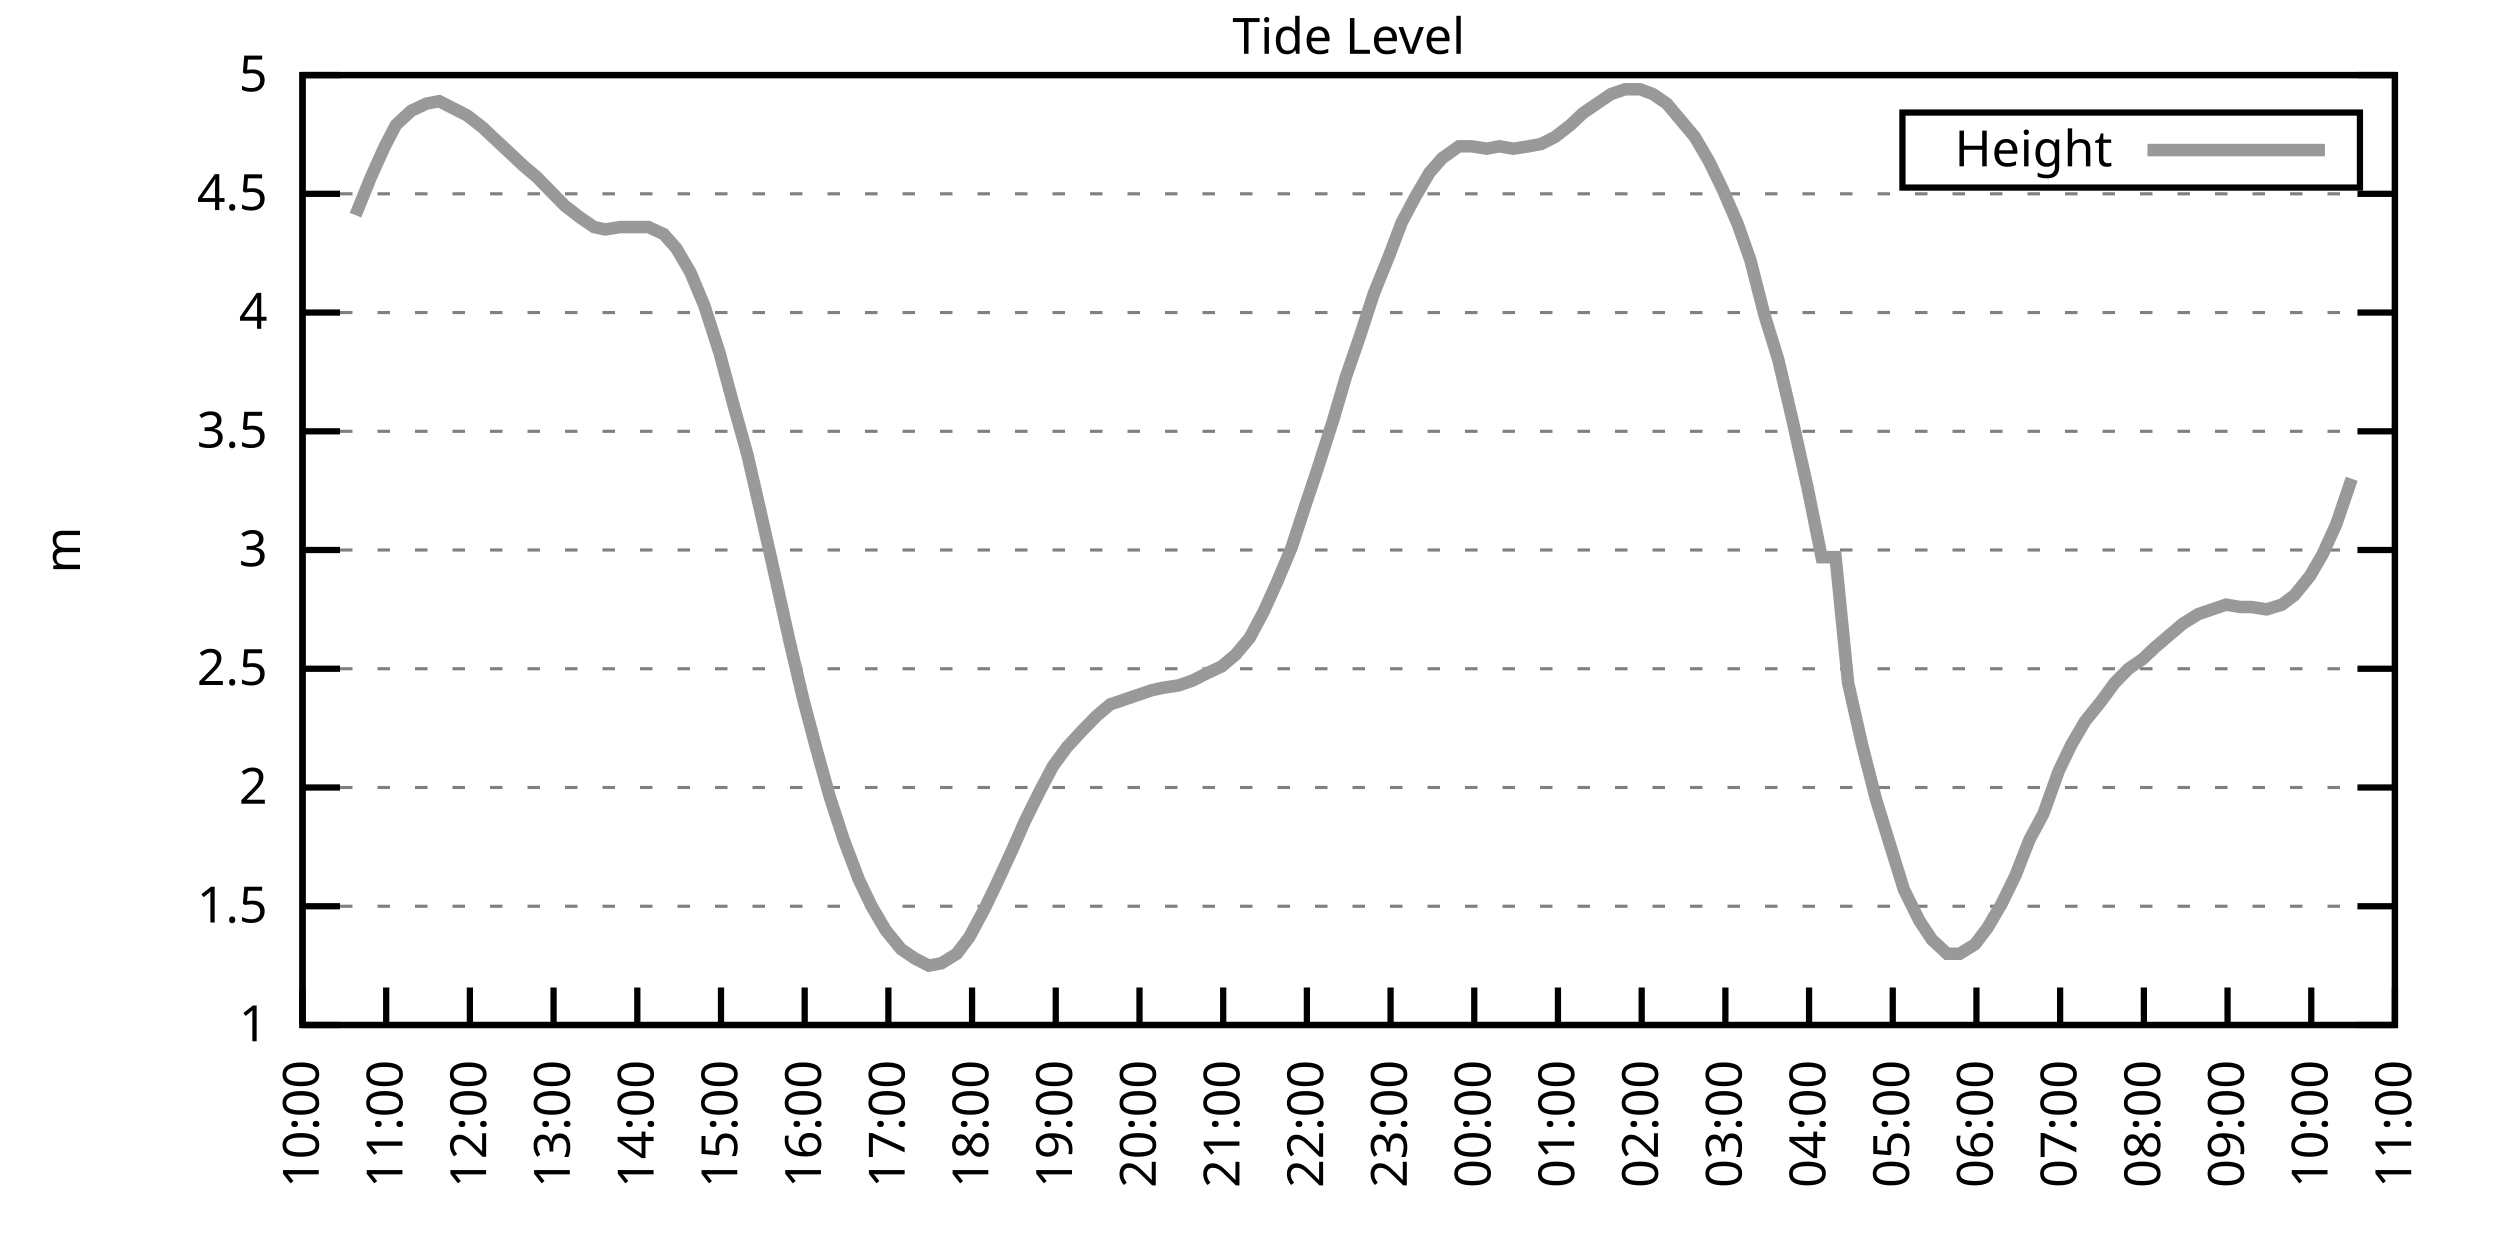
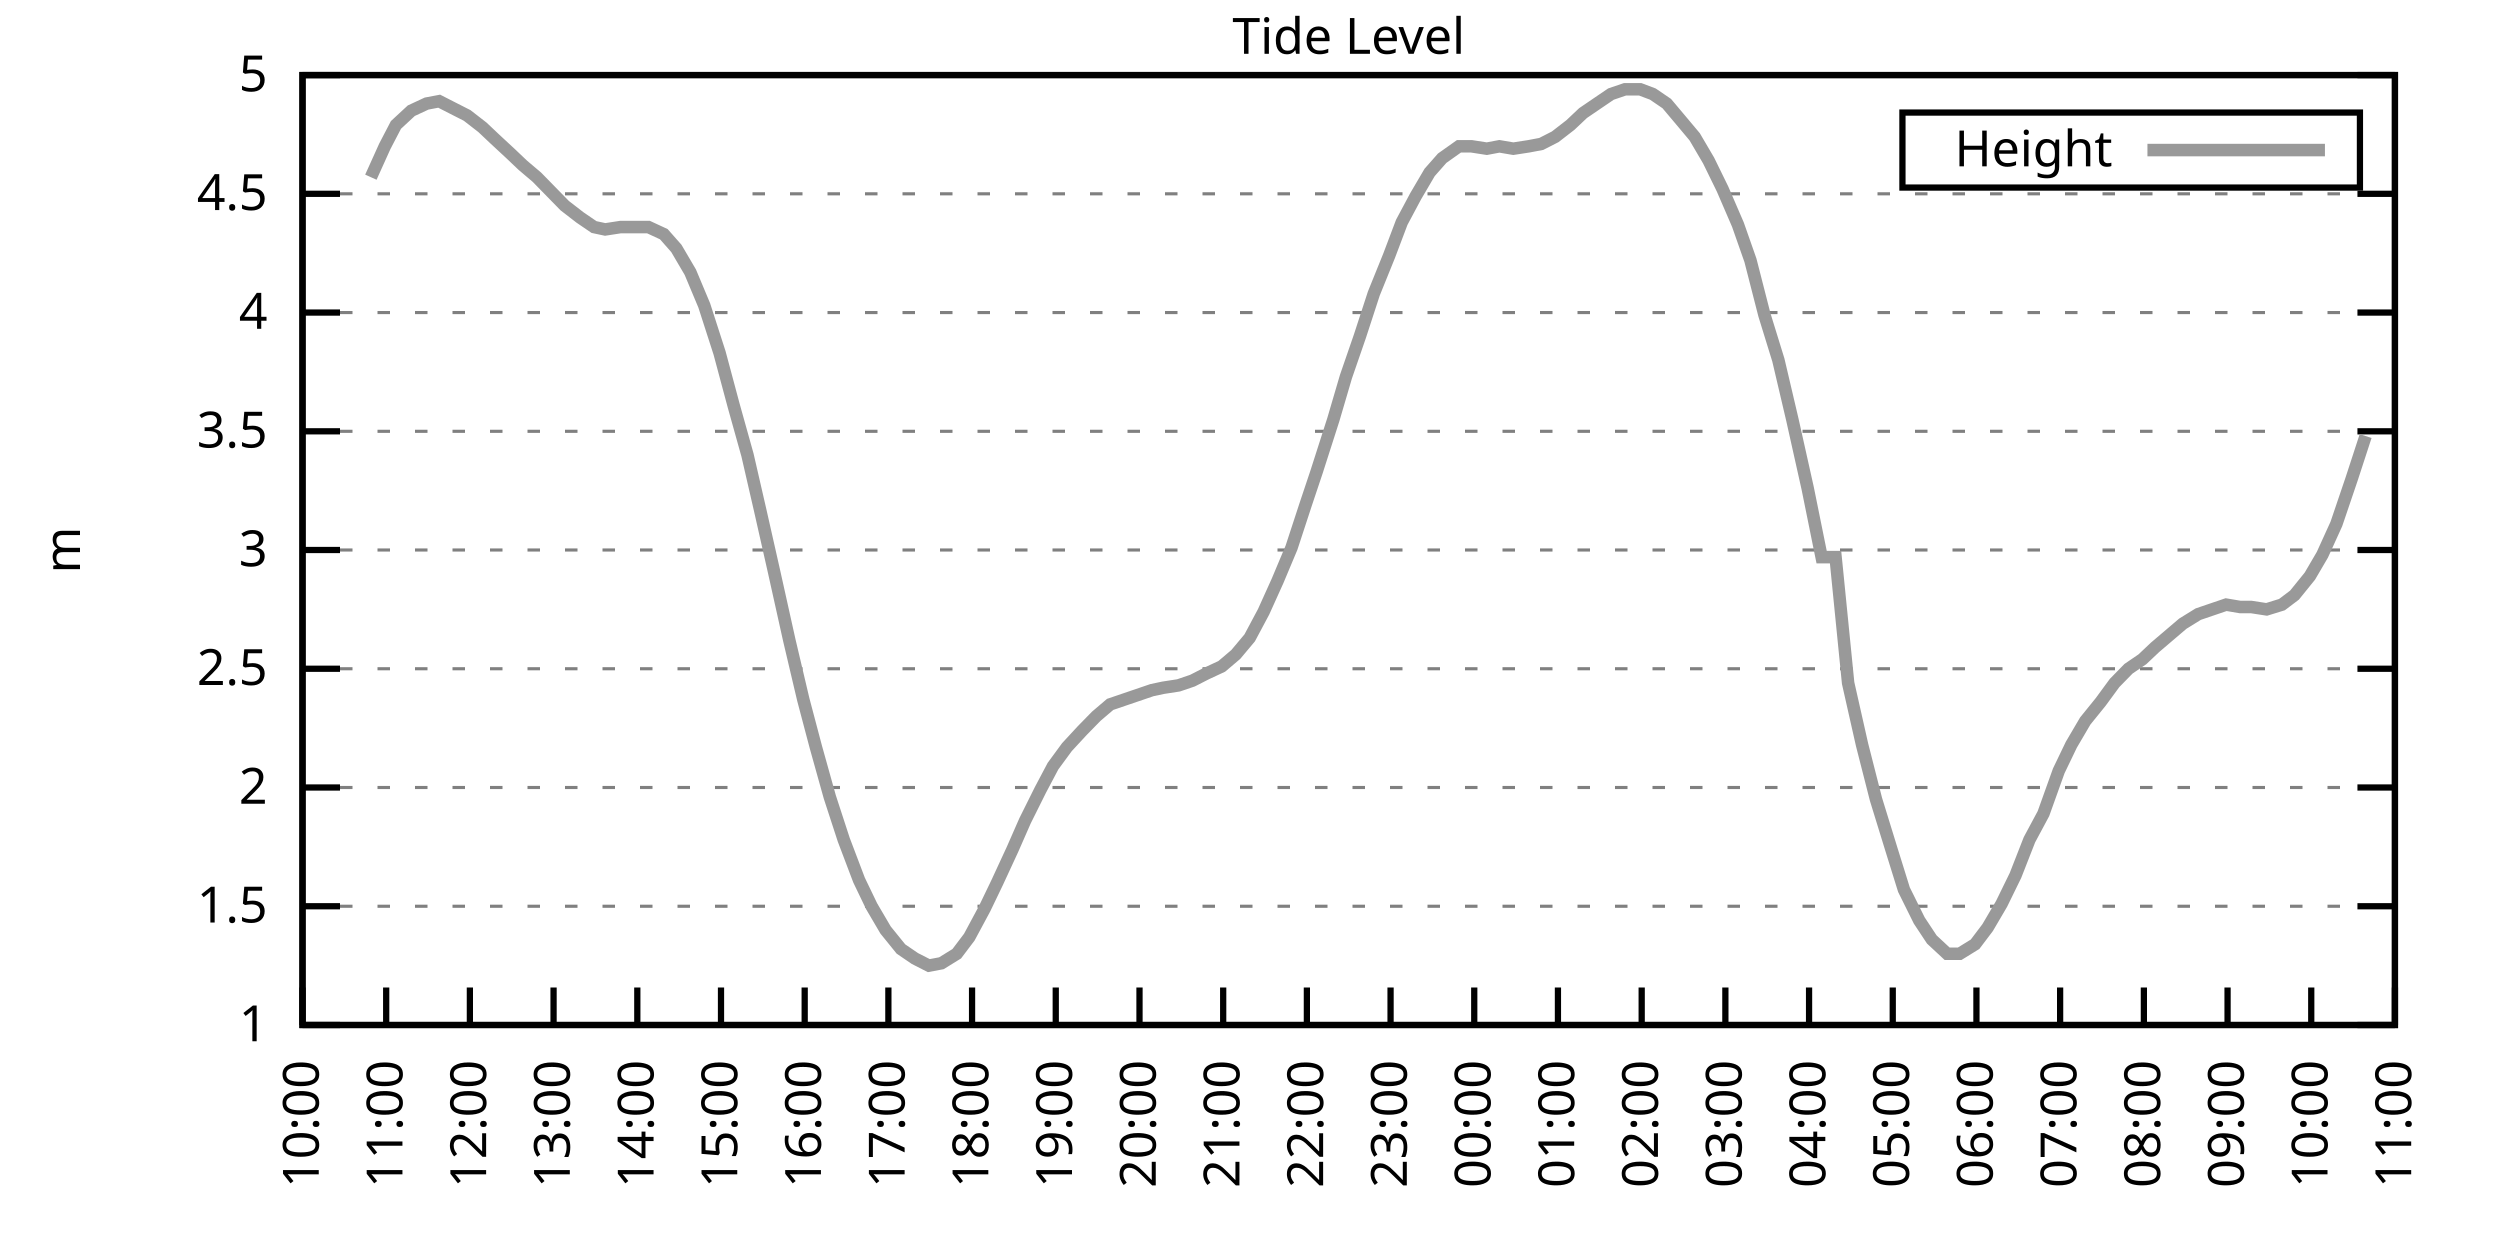
<svg xmlns="http://www.w3.org/2000/svg" xmlns:xlink="http://www.w3.org/1999/xlink" width="400" height="200" viewBox="0 0 400 200">
  <g id="gnuplot_canvas">
    <rect x="0" y="0" width="400" height="200" fill="none" />
    <defs>
      <circle id="gpDot" r="0.5" stroke-width="0.5" stroke="currentColor" />
      <path id="gpPt0" stroke-width="0.333" stroke="currentColor" d="M-1,0 h2 M0,-1 v2" />
      <path id="gpPt1" stroke-width="0.333" stroke="currentColor" d="M-1,-1 L1,1 M1,-1 L-1,1" />
      <path id="gpPt2" stroke-width="0.333" stroke="currentColor" d="M-1,0 L1,0 M0,-1 L0,1 M-1,-1 L1,1 M-1,1 L1,-1" />
      <rect id="gpPt3" stroke-width="0.333" stroke="currentColor" x="-1" y="-1" width="2" height="2" />
      <rect id="gpPt4" stroke-width="0.333" stroke="currentColor" fill="currentColor" x="-1" y="-1" width="2" height="2" />
      <circle id="gpPt5" stroke-width="0.333" stroke="currentColor" cx="0" cy="0" r="1" />
      <use xlink:href="#gpPt5" id="gpPt6" fill="currentColor" stroke="none" />
      <path id="gpPt7" stroke-width="0.333" stroke="currentColor" d="M0,-1.33 L-1.33,0.67 L1.33,0.67 z" />
      <use xlink:href="#gpPt7" id="gpPt8" fill="currentColor" stroke="none" />
      <use xlink:href="#gpPt7" id="gpPt9" stroke="currentColor" transform="rotate(180)" />
      <use xlink:href="#gpPt9" id="gpPt10" fill="currentColor" stroke="none" />
      <use xlink:href="#gpPt3" id="gpPt11" stroke="currentColor" transform="rotate(45)" />
      <use xlink:href="#gpPt11" id="gpPt12" fill="currentColor" stroke="none" />
      <path id="gpPt13" stroke-width="0.333" stroke="currentColor" d="M0,1.330 L1.265,0.411 L0.782,-1.067 L-0.782,-1.076 L-1.265,0.411 z" />
      <use xlink:href="#gpPt13" id="gpPt14" fill="currentColor" stroke="none" />
      <filter id="textbox" filterUnits="objectBoundingBox" x="0" y="0" height="1" width="1">
        <feFlood flood-color="white" flood-opacity="1" result="bgnd" />
        <feComposite in="SourceGraphic" in2="bgnd" operator="atop" />
      </filter>
      <filter id="greybox" filterUnits="objectBoundingBox" x="0" y="0" height="1" width="1">
        <feFlood flood-color="lightgrey" flood-opacity="1" result="grey" />
        <feComposite in="SourceGraphic" in2="grey" operator="atop" />
      </filter>
    </defs>
    <g fill="none" color="white" stroke="currentColor" stroke-width="1.00" stroke-linecap="butt" stroke-linejoin="miter">
</g>
    <g fill="none" color="black" stroke="currentColor" stroke-width="1.00" stroke-linecap="butt" stroke-linejoin="miter">
      <g stroke="none" shape-rendering="crispEdges">
        <polygon fill="rgb(255, 255, 255)" points="48.40,164.00 383.18,164.00 383.18,12.02 48.40,12.02 " />
      </g>
    </g>
    <g fill="none" color="black" stroke="currentColor" stroke-width="1.00" stroke-linecap="butt" stroke-linejoin="miter">
</g>
    <g fill="none" color="black" stroke="black" stroke-width="0.50" stroke-linecap="butt" stroke-linejoin="miter">
</g>
    <g fill="none" color="gray" stroke="currentColor" stroke-width="0.50" stroke-linecap="butt" stroke-linejoin="miter">
      <path stroke="gray" stroke-dasharray="2,4" class="gridline" d="M48.40,164.00 L383.19,164.00  " />
    </g>
    <g fill="none" color="gray" stroke="gray" stroke-width="1.00" stroke-linecap="butt" stroke-linejoin="miter">
</g>
    <g fill="none" color="black" stroke="currentColor" stroke-width="1.00" stroke-linecap="butt" stroke-linejoin="miter">
      <path stroke="black" d="M48.40,164.00 L54.40,164.00 M383.19,164.00 L377.19,164.00  " />
      <g transform="translate(42.80,166.60)" stroke="none" fill="black" font-family="Sans" font-size="8.00" text-anchor="end">
        <text>
          <tspan font-family="Sans"> 1</tspan>
        </text>
      </g>
    </g>
    <g fill="none" color="black" stroke="currentColor" stroke-width="1.00" stroke-linecap="butt" stroke-linejoin="miter">
</g>
    <g fill="none" color="black" stroke="black" stroke-width="0.50" stroke-linecap="butt" stroke-linejoin="miter">
</g>
    <g fill="none" color="gray" stroke="currentColor" stroke-width="0.50" stroke-linecap="butt" stroke-linejoin="miter">
      <path stroke="gray" stroke-dasharray="2,4" class="gridline" d="M48.40,145.00 L383.19,145.00  " />
    </g>
    <g fill="none" color="gray" stroke="gray" stroke-width="1.00" stroke-linecap="butt" stroke-linejoin="miter">
</g>
    <g fill="none" color="black" stroke="currentColor" stroke-width="1.00" stroke-linecap="butt" stroke-linejoin="miter">
      <path stroke="black" d="M48.40,145.00 L54.40,145.00 M383.19,145.00 L377.19,145.00  " />
      <g transform="translate(42.80,147.60)" stroke="none" fill="black" font-family="Sans" font-size="8.00" text-anchor="end">
        <text>
          <tspan font-family="Sans"> 1.5</tspan>
        </text>
      </g>
    </g>
    <g fill="none" color="black" stroke="currentColor" stroke-width="1.00" stroke-linecap="butt" stroke-linejoin="miter">
</g>
    <g fill="none" color="black" stroke="black" stroke-width="0.50" stroke-linecap="butt" stroke-linejoin="miter">
</g>
    <g fill="none" color="gray" stroke="currentColor" stroke-width="0.50" stroke-linecap="butt" stroke-linejoin="miter">
      <path stroke="gray" stroke-dasharray="2,4" class="gridline" d="M48.40,126.00 L383.19,126.00  " />
    </g>
    <g fill="none" color="gray" stroke="gray" stroke-width="1.00" stroke-linecap="butt" stroke-linejoin="miter">
</g>
    <g fill="none" color="black" stroke="currentColor" stroke-width="1.00" stroke-linecap="butt" stroke-linejoin="miter">
      <path stroke="black" d="M48.40,126.00 L54.40,126.00 M383.19,126.00 L377.19,126.00  " />
      <g transform="translate(42.80,128.60)" stroke="none" fill="black" font-family="Sans" font-size="8.00" text-anchor="end">
        <text>
          <tspan font-family="Sans"> 2</tspan>
        </text>
      </g>
    </g>
    <g fill="none" color="black" stroke="currentColor" stroke-width="1.00" stroke-linecap="butt" stroke-linejoin="miter">
</g>
    <g fill="none" color="black" stroke="black" stroke-width="0.50" stroke-linecap="butt" stroke-linejoin="miter">
</g>
    <g fill="none" color="gray" stroke="currentColor" stroke-width="0.50" stroke-linecap="butt" stroke-linejoin="miter">
      <path stroke="gray" stroke-dasharray="2,4" class="gridline" d="M48.40,107.00 L383.19,107.00  " />
    </g>
    <g fill="none" color="gray" stroke="gray" stroke-width="1.00" stroke-linecap="butt" stroke-linejoin="miter">
</g>
    <g fill="none" color="black" stroke="currentColor" stroke-width="1.00" stroke-linecap="butt" stroke-linejoin="miter">
      <path stroke="black" d="M48.40,107.00 L54.40,107.00 M383.19,107.00 L377.19,107.00  " />
      <g transform="translate(42.80,109.60)" stroke="none" fill="black" font-family="Sans" font-size="8.00" text-anchor="end">
        <text>
          <tspan font-family="Sans"> 2.5</tspan>
        </text>
      </g>
    </g>
    <g fill="none" color="black" stroke="currentColor" stroke-width="1.00" stroke-linecap="butt" stroke-linejoin="miter">
</g>
    <g fill="none" color="black" stroke="black" stroke-width="0.50" stroke-linecap="butt" stroke-linejoin="miter">
</g>
    <g fill="none" color="gray" stroke="currentColor" stroke-width="0.50" stroke-linecap="butt" stroke-linejoin="miter">
      <path stroke="gray" stroke-dasharray="2,4" class="gridline" d="M48.40,88.00 L383.19,88.00  " />
    </g>
    <g fill="none" color="gray" stroke="gray" stroke-width="1.00" stroke-linecap="butt" stroke-linejoin="miter">
</g>
    <g fill="none" color="black" stroke="currentColor" stroke-width="1.00" stroke-linecap="butt" stroke-linejoin="miter">
      <path stroke="black" d="M48.40,88.00 L54.40,88.00 M383.19,88.00 L377.19,88.00  " />
      <g transform="translate(42.80,90.60)" stroke="none" fill="black" font-family="Sans" font-size="8.00" text-anchor="end">
        <text>
          <tspan font-family="Sans"> 3</tspan>
        </text>
      </g>
    </g>
    <g fill="none" color="black" stroke="currentColor" stroke-width="1.00" stroke-linecap="butt" stroke-linejoin="miter">
</g>
    <g fill="none" color="black" stroke="black" stroke-width="0.50" stroke-linecap="butt" stroke-linejoin="miter">
</g>
    <g fill="none" color="gray" stroke="currentColor" stroke-width="0.50" stroke-linecap="butt" stroke-linejoin="miter">
      <path stroke="gray" stroke-dasharray="2,4" class="gridline" d="M48.40,69.01 L383.19,69.01  " />
    </g>
    <g fill="none" color="gray" stroke="gray" stroke-width="1.00" stroke-linecap="butt" stroke-linejoin="miter">
</g>
    <g fill="none" color="black" stroke="currentColor" stroke-width="1.00" stroke-linecap="butt" stroke-linejoin="miter">
      <path stroke="black" d="M48.40,69.01 L54.40,69.01 M383.19,69.01 L377.19,69.01  " />
      <g transform="translate(42.80,71.61)" stroke="none" fill="black" font-family="Sans" font-size="8.00" text-anchor="end">
        <text>
          <tspan font-family="Sans"> 3.5</tspan>
        </text>
      </g>
    </g>
    <g fill="none" color="black" stroke="currentColor" stroke-width="1.00" stroke-linecap="butt" stroke-linejoin="miter">
</g>
    <g fill="none" color="black" stroke="black" stroke-width="0.50" stroke-linecap="butt" stroke-linejoin="miter">
</g>
    <g fill="none" color="gray" stroke="currentColor" stroke-width="0.50" stroke-linecap="butt" stroke-linejoin="miter">
      <path stroke="gray" stroke-dasharray="2,4" class="gridline" d="M48.40,50.01 L383.19,50.01  " />
    </g>
    <g fill="none" color="gray" stroke="gray" stroke-width="1.00" stroke-linecap="butt" stroke-linejoin="miter">
</g>
    <g fill="none" color="black" stroke="currentColor" stroke-width="1.00" stroke-linecap="butt" stroke-linejoin="miter">
      <path stroke="black" d="M48.40,50.01 L54.40,50.01 M383.19,50.01 L377.19,50.01  " />
      <g transform="translate(42.80,52.61)" stroke="none" fill="black" font-family="Sans" font-size="8.00" text-anchor="end">
        <text>
          <tspan font-family="Sans"> 4</tspan>
        </text>
      </g>
    </g>
    <g fill="none" color="black" stroke="currentColor" stroke-width="1.00" stroke-linecap="butt" stroke-linejoin="miter">
</g>
    <g fill="none" color="black" stroke="black" stroke-width="0.50" stroke-linecap="butt" stroke-linejoin="miter">
</g>
    <g fill="none" color="gray" stroke="currentColor" stroke-width="0.50" stroke-linecap="butt" stroke-linejoin="miter">
      <path stroke="gray" stroke-dasharray="2,4" class="gridline" d="M48.40,31.01 L383.19,31.01  " />
    </g>
    <g fill="none" color="gray" stroke="gray" stroke-width="1.00" stroke-linecap="butt" stroke-linejoin="miter">
</g>
    <g fill="none" color="black" stroke="currentColor" stroke-width="1.00" stroke-linecap="butt" stroke-linejoin="miter">
      <path stroke="black" d="M48.40,31.01 L54.40,31.01 M383.19,31.01 L377.19,31.01  " />
      <g transform="translate(42.80,33.61)" stroke="none" fill="black" font-family="Sans" font-size="8.00" text-anchor="end">
        <text>
          <tspan font-family="Sans"> 4.5</tspan>
        </text>
      </g>
    </g>
    <g fill="none" color="black" stroke="currentColor" stroke-width="1.00" stroke-linecap="butt" stroke-linejoin="miter">
</g>
    <g fill="none" color="black" stroke="black" stroke-width="0.50" stroke-linecap="butt" stroke-linejoin="miter">
</g>
    <g fill="none" color="gray" stroke="currentColor" stroke-width="0.50" stroke-linecap="butt" stroke-linejoin="miter">
      <path stroke="gray" stroke-dasharray="2,4" class="gridline" d="M48.40,12.01 L383.19,12.01  " />
    </g>
    <g fill="none" color="gray" stroke="gray" stroke-width="1.00" stroke-linecap="butt" stroke-linejoin="miter">
</g>
    <g fill="none" color="black" stroke="currentColor" stroke-width="1.00" stroke-linecap="butt" stroke-linejoin="miter">
      <path stroke="black" d="M48.40,12.01 L54.40,12.01 M383.19,12.01 L377.19,12.01  " />
      <g transform="translate(42.80,14.61)" stroke="none" fill="black" font-family="Sans" font-size="8.00" text-anchor="end">
        <text>
          <tspan font-family="Sans"> 5</tspan>
        </text>
      </g>
    </g>
    <g fill="none" color="black" stroke="currentColor" stroke-width="1.00" stroke-linecap="butt" stroke-linejoin="miter">
      <path stroke="black" d="M48.40,164.00 L48.40,158.00  " />
      <g transform="translate(51.00,169.60) rotate(270.00)" stroke="none" fill="black" font-family="Sans" font-size="8.00" text-anchor="end">
        <text>
          <tspan font-family="Sans">10:00</tspan>
        </text>
      </g>
    </g>
    <g fill="none" color="black" stroke="currentColor" stroke-width="1.00" stroke-linecap="butt" stroke-linejoin="miter">
      <path stroke="black" d="M61.79,164.00 L61.79,158.00  " />
      <g transform="translate(64.39,169.60) rotate(270.00)" stroke="none" fill="black" font-family="Sans" font-size="8.00" text-anchor="end">
        <text>
          <tspan font-family="Sans">11:00</tspan>
        </text>
      </g>
    </g>
    <g fill="none" color="black" stroke="currentColor" stroke-width="1.00" stroke-linecap="butt" stroke-linejoin="miter">
      <path stroke="black" d="M75.18,164.00 L75.18,158.00  " />
      <g transform="translate(77.78,169.60) rotate(270.00)" stroke="none" fill="black" font-family="Sans" font-size="8.00" text-anchor="end">
        <text>
          <tspan font-family="Sans">12:00</tspan>
        </text>
      </g>
    </g>
    <g fill="none" color="black" stroke="currentColor" stroke-width="1.00" stroke-linecap="butt" stroke-linejoin="miter">
      <path stroke="black" d="M88.57,164.00 L88.57,158.00  " />
      <g transform="translate(91.17,169.60) rotate(270.00)" stroke="none" fill="black" font-family="Sans" font-size="8.00" text-anchor="end">
        <text>
          <tspan font-family="Sans">13:00</tspan>
        </text>
      </g>
    </g>
    <g fill="none" color="black" stroke="currentColor" stroke-width="1.00" stroke-linecap="butt" stroke-linejoin="miter">
      <path stroke="black" d="M101.97,164.00 L101.97,158.00  " />
      <g transform="translate(104.57,169.60) rotate(270.00)" stroke="none" fill="black" font-family="Sans" font-size="8.00" text-anchor="end">
        <text>
          <tspan font-family="Sans">14:00</tspan>
        </text>
      </g>
    </g>
    <g fill="none" color="black" stroke="currentColor" stroke-width="1.00" stroke-linecap="butt" stroke-linejoin="miter">
      <path stroke="black" d="M115.36,164.00 L115.36,158.00  " />
      <g transform="translate(117.96,169.60) rotate(270.00)" stroke="none" fill="black" font-family="Sans" font-size="8.00" text-anchor="end">
        <text>
          <tspan font-family="Sans">15:00</tspan>
        </text>
      </g>
    </g>
    <g fill="none" color="black" stroke="currentColor" stroke-width="1.00" stroke-linecap="butt" stroke-linejoin="miter">
      <path stroke="black" d="M128.75,164.00 L128.75,158.00  " />
      <g transform="translate(131.35,169.60) rotate(270.00)" stroke="none" fill="black" font-family="Sans" font-size="8.00" text-anchor="end">
        <text>
          <tspan font-family="Sans">16:00</tspan>
        </text>
      </g>
    </g>
    <g fill="none" color="black" stroke="currentColor" stroke-width="1.00" stroke-linecap="butt" stroke-linejoin="miter">
      <path stroke="black" d="M142.14,164.00 L142.14,158.00  " />
      <g transform="translate(144.74,169.60) rotate(270.00)" stroke="none" fill="black" font-family="Sans" font-size="8.00" text-anchor="end">
        <text>
          <tspan font-family="Sans">17:00</tspan>
        </text>
      </g>
    </g>
    <g fill="none" color="black" stroke="currentColor" stroke-width="1.00" stroke-linecap="butt" stroke-linejoin="miter">
      <path stroke="black" d="M155.53,164.00 L155.53,158.00  " />
      <g transform="translate(158.13,169.60) rotate(270.00)" stroke="none" fill="black" font-family="Sans" font-size="8.00" text-anchor="end">
        <text>
          <tspan font-family="Sans">18:00</tspan>
        </text>
      </g>
    </g>
    <g fill="none" color="black" stroke="currentColor" stroke-width="1.00" stroke-linecap="butt" stroke-linejoin="miter">
      <path stroke="black" d="M168.92,164.00 L168.92,158.00  " />
      <g transform="translate(171.52,169.60) rotate(270.00)" stroke="none" fill="black" font-family="Sans" font-size="8.00" text-anchor="end">
        <text>
          <tspan font-family="Sans">19:00</tspan>
        </text>
      </g>
    </g>
    <g fill="none" color="black" stroke="currentColor" stroke-width="1.00" stroke-linecap="butt" stroke-linejoin="miter">
      <path stroke="black" d="M182.32,164.00 L182.32,158.00  " />
      <g transform="translate(184.92,169.60) rotate(270.00)" stroke="none" fill="black" font-family="Sans" font-size="8.00" text-anchor="end">
        <text>
          <tspan font-family="Sans">20:00</tspan>
        </text>
      </g>
    </g>
    <g fill="none" color="black" stroke="currentColor" stroke-width="1.00" stroke-linecap="butt" stroke-linejoin="miter">
      <path stroke="black" d="M195.71,164.00 L195.71,158.00  " />
      <g transform="translate(198.31,169.60) rotate(270.00)" stroke="none" fill="black" font-family="Sans" font-size="8.00" text-anchor="end">
        <text>
          <tspan font-family="Sans">21:00</tspan>
        </text>
      </g>
    </g>
    <g fill="none" color="black" stroke="currentColor" stroke-width="1.00" stroke-linecap="butt" stroke-linejoin="miter">
      <path stroke="black" d="M209.10,164.00 L209.10,158.00  " />
      <g transform="translate(211.70,169.60) rotate(270.00)" stroke="none" fill="black" font-family="Sans" font-size="8.00" text-anchor="end">
        <text>
          <tspan font-family="Sans">22:00</tspan>
        </text>
      </g>
    </g>
    <g fill="none" color="black" stroke="currentColor" stroke-width="1.00" stroke-linecap="butt" stroke-linejoin="miter">
      <path stroke="black" d="M222.49,164.00 L222.49,158.00  " />
      <g transform="translate(225.09,169.60) rotate(270.00)" stroke="none" fill="black" font-family="Sans" font-size="8.00" text-anchor="end">
        <text>
          <tspan font-family="Sans">23:00</tspan>
        </text>
      </g>
    </g>
    <g fill="none" color="black" stroke="currentColor" stroke-width="1.00" stroke-linecap="butt" stroke-linejoin="miter">
      <path stroke="black" d="M235.88,164.00 L235.88,158.00  " />
      <g transform="translate(238.48,169.60) rotate(270.00)" stroke="none" fill="black" font-family="Sans" font-size="8.00" text-anchor="end">
        <text>
          <tspan font-family="Sans">00:00</tspan>
        </text>
      </g>
    </g>
    <g fill="none" color="black" stroke="currentColor" stroke-width="1.00" stroke-linecap="butt" stroke-linejoin="miter">
      <path stroke="black" d="M249.27,164.00 L249.27,158.00  " />
      <g transform="translate(251.87,169.60) rotate(270.00)" stroke="none" fill="black" font-family="Sans" font-size="8.00" text-anchor="end">
        <text>
          <tspan font-family="Sans">01:00</tspan>
        </text>
      </g>
    </g>
    <g fill="none" color="black" stroke="currentColor" stroke-width="1.00" stroke-linecap="butt" stroke-linejoin="miter">
      <path stroke="black" d="M262.67,164.00 L262.67,158.00  " />
      <g transform="translate(265.27,169.60) rotate(270.00)" stroke="none" fill="black" font-family="Sans" font-size="8.00" text-anchor="end">
        <text>
          <tspan font-family="Sans">02:00</tspan>
        </text>
      </g>
    </g>
    <g fill="none" color="black" stroke="currentColor" stroke-width="1.00" stroke-linecap="butt" stroke-linejoin="miter">
      <path stroke="black" d="M276.06,164.00 L276.06,158.00  " />
      <g transform="translate(278.66,169.60) rotate(270.00)" stroke="none" fill="black" font-family="Sans" font-size="8.00" text-anchor="end">
        <text>
          <tspan font-family="Sans">03:00</tspan>
        </text>
      </g>
    </g>
    <g fill="none" color="black" stroke="currentColor" stroke-width="1.00" stroke-linecap="butt" stroke-linejoin="miter">
      <path stroke="black" d="M289.45,164.00 L289.45,158.00  " />
      <g transform="translate(292.05,169.60) rotate(270.00)" stroke="none" fill="black" font-family="Sans" font-size="8.00" text-anchor="end">
        <text>
          <tspan font-family="Sans">04:00</tspan>
        </text>
      </g>
    </g>
    <g fill="none" color="black" stroke="currentColor" stroke-width="1.00" stroke-linecap="butt" stroke-linejoin="miter">
      <path stroke="black" d="M302.84,164.00 L302.84,158.00  " />
      <g transform="translate(305.44,169.60) rotate(270.00)" stroke="none" fill="black" font-family="Sans" font-size="8.00" text-anchor="end">
        <text>
          <tspan font-family="Sans">05:00</tspan>
        </text>
      </g>
    </g>
    <g fill="none" color="black" stroke="currentColor" stroke-width="1.00" stroke-linecap="butt" stroke-linejoin="miter">
      <path stroke="black" d="M316.23,164.00 L316.23,158.00  " />
      <g transform="translate(318.83,169.60) rotate(270.00)" stroke="none" fill="black" font-family="Sans" font-size="8.00" text-anchor="end">
        <text>
          <tspan font-family="Sans">06:00</tspan>
        </text>
      </g>
    </g>
    <g fill="none" color="black" stroke="currentColor" stroke-width="1.00" stroke-linecap="butt" stroke-linejoin="miter">
      <path stroke="black" d="M329.62,164.00 L329.62,158.00  " />
      <g transform="translate(332.22,169.60) rotate(270.00)" stroke="none" fill="black" font-family="Sans" font-size="8.00" text-anchor="end">
        <text>
          <tspan font-family="Sans">07:00</tspan>
        </text>
      </g>
    </g>
    <g fill="none" color="black" stroke="currentColor" stroke-width="1.00" stroke-linecap="butt" stroke-linejoin="miter">
      <path stroke="black" d="M343.02,164.00 L343.02,158.00  " />
      <g transform="translate(345.62,169.60) rotate(270.00)" stroke="none" fill="black" font-family="Sans" font-size="8.00" text-anchor="end">
        <text>
          <tspan font-family="Sans">08:00</tspan>
        </text>
      </g>
    </g>
    <g fill="none" color="black" stroke="currentColor" stroke-width="1.00" stroke-linecap="butt" stroke-linejoin="miter">
      <path stroke="black" d="M356.41,164.00 L356.41,158.00  " />
      <g transform="translate(359.01,169.60) rotate(270.00)" stroke="none" fill="black" font-family="Sans" font-size="8.00" text-anchor="end">
        <text>
          <tspan font-family="Sans">09:00</tspan>
        </text>
      </g>
    </g>
    <g fill="none" color="black" stroke="currentColor" stroke-width="1.00" stroke-linecap="butt" stroke-linejoin="miter">
      <path stroke="black" d="M369.80,164.00 L369.80,158.00  " />
      <g transform="translate(372.40,169.60) rotate(270.00)" stroke="none" fill="black" font-family="Sans" font-size="8.00" text-anchor="end">
        <text>
          <tspan font-family="Sans">10:00</tspan>
        </text>
      </g>
    </g>
    <g fill="none" color="black" stroke="currentColor" stroke-width="1.00" stroke-linecap="butt" stroke-linejoin="miter">
      <path stroke="black" d="M383.19,164.00 L383.19,158.00  " />
      <g transform="translate(385.79,169.60) rotate(270.00)" stroke="none" fill="black" font-family="Sans" font-size="8.00" text-anchor="end">
        <text>
          <tspan font-family="Sans">11:00</tspan>
        </text>
      </g>
    </g>
    <g fill="none" color="black" stroke="currentColor" stroke-width="1.00" stroke-linecap="butt" stroke-linejoin="miter">
</g>
    <g fill="none" color="black" stroke="currentColor" stroke-width="1.00" stroke-linecap="butt" stroke-linejoin="miter">
      <path stroke="black" d="M48.40,12.01 L48.40,164.00 L383.19,164.00 L383.19,12.01 L48.40,12.01 Z  " />
    </g>
    <g fill="none" color="black" stroke="currentColor" stroke-width="1.00" stroke-linecap="butt" stroke-linejoin="miter">
</g>
    <g fill="none" color="black" stroke="currentColor" stroke-width="1.00" stroke-linecap="butt" stroke-linejoin="miter">
      <path stroke="black" d="M304.39,30.01 L304.39,18.01 L377.59,18.01 L377.59,30.01 L304.39,30.01 Z  " />
    </g>
    <g id="Tide_level_plot_1">
      <g fill="none" color="white" stroke="black" stroke-width="2.00" stroke-linecap="butt" stroke-linejoin="miter">
</g>
      <g fill="none" color="black" stroke="currentColor" stroke-width="2.00" stroke-linecap="butt" stroke-linejoin="miter">
        <g transform="translate(337.99,26.61)" stroke="none" fill="black" font-family="Sans" font-size="8.00" text-anchor="end">
          <text>
            <tspan font-family="Sans">Height</tspan>
          </text>
        </g>
      </g>
      <g fill="none" color="black" stroke="currentColor" stroke-width="2.00" stroke-linecap="butt" stroke-linejoin="miter">
-         <path stroke="rgb(153, 153, 153)" d="M343.59,24.01 L371.99,24.01 M56.88,34.43 L59.34,28.35 L61.57,23.41 L63.35,19.99 L65.81,17.71 L68.26,16.57   L70.27,16.19 L72.50,17.33 L74.74,18.47 L77.19,20.37 L79.20,22.27 L81.66,24.55 L83.66,26.45 L85.90,28.35   L88.13,30.63 L90.36,32.91 L92.82,34.81 L95.05,36.33 L96.83,36.71 L99.29,36.33 L101.74,36.33 L103.75,36.33   L106.21,37.47 L108.22,39.75 L110.45,43.55 L112.68,48.87 L115.13,56.47 L117.37,64.83 L119.60,72.81 L121.61,81.55   L123.84,91.42 L126.29,102.44 L128.53,111.94 L130.54,119.54 L132.77,127.52 L135.00,134.36 L137.45,140.82 L139.46,145.00   L141.69,148.80 L144.15,151.84 L146.38,153.36 L148.61,154.50 L150.62,154.12 L153.08,152.60 L155.09,149.94 L157.54,145.38   L159.55,141.20 L162.01,135.88 L164.01,131.32 L166.47,126.38 L168.48,122.58 L170.71,119.54 L173.17,116.88 L175.40,114.60   L177.63,112.70 L179.86,111.94 L182.09,111.18 L184.32,110.42 L186.11,110.04 L188.57,109.66 L190.80,108.90 L193.03,107.76   L195.48,106.62 L197.72,104.72 L199.95,102.06 L202.18,97.88 L204.41,92.94 L206.64,87.63 L208.88,80.79 L210.66,75.47   L213.34,67.11 L215.35,60.27 L217.58,53.81 L219.81,46.97 L222.27,40.89 L224.28,35.57 L226.51,31.39 L228.74,27.59   L230.75,25.31 L233.43,23.41 L235.44,23.41 L237.89,23.79 L239.90,23.41 L242.13,23.79 L244.59,23.41 L246.60,23.03   L248.83,21.89 L251.28,19.99 L253.29,18.09 L255.52,16.57 L257.76,15.05 L259.99,14.29 L262.44,14.29 L264.45,15.05   L266.68,16.57 L268.92,19.23 L271.15,21.89 L273.38,25.69 L275.61,30.25 L278.07,35.95 L280.07,41.65 L282.31,50.39   L284.54,57.61 L286.77,67.11 L289.23,78.13 L291.46,89.14 L293.69,89.14 L295.70,109.28 L297.93,119.16 L300.16,127.90   L302.62,135.88 L304.63,142.34 L307.08,147.28 L309.09,150.32 L311.54,152.60 L313.55,152.60 L316.01,151.08 L318.02,148.42   L320.25,144.62 L322.48,140.06 L324.71,134.36 L326.95,130.18 L329.40,123.34 L331.41,119.16 L333.64,115.36 L336.10,112.32   L338.33,109.28 L340.56,107.00 L342.79,105.48 L344.80,103.58 L347.03,101.68 L349.26,99.78 L351.72,98.26 L353.95,97.50   L356.18,96.74 L358.42,97.12 L360.20,97.12 L362.66,97.50 L365.11,96.74 L367.12,95.22 L369.58,92.18 L371.58,88.76   L373.82,83.83 L376.27,76.61  " />
+         <path stroke="rgb(153, 153, 153)" d="M343.59,24.01 L371.99,24.01 M59.34,28.35 L61.57,23.41 L63.35,19.99 L65.81,17.71 L68.26,16.57 L70.27,16.19   L72.50,17.33 L74.74,18.47 L77.19,20.37 L79.20,22.27 L81.66,24.55 L83.66,26.45 L85.90,28.35 L88.13,30.63   L90.36,32.91 L92.82,34.81 L95.05,36.33 L96.83,36.71 L99.29,36.33 L101.74,36.33 L103.75,36.33 L106.21,37.47   L108.22,39.75 L110.45,43.55 L112.68,48.87 L115.13,56.47 L117.37,64.83 L119.60,72.81 L121.61,81.55 L123.84,91.42   L126.29,102.44 L128.53,111.94 L130.54,119.54 L132.77,127.52 L135.00,134.36 L137.45,140.82 L139.46,145.00 L141.69,148.80   L144.15,151.84 L146.38,153.36 L148.61,154.50 L150.62,154.12 L153.08,152.60 L155.09,149.94 L157.54,145.38 L159.55,141.20   L162.01,135.88 L164.01,131.32 L166.47,126.38 L168.48,122.58 L170.71,119.54 L173.17,116.88 L175.40,114.60 L177.63,112.70   L179.86,111.94 L182.09,111.18 L184.32,110.42 L186.11,110.04 L188.57,109.66 L190.80,108.90 L193.03,107.76 L195.48,106.62   L197.72,104.72 L199.95,102.06 L202.18,97.88 L204.41,92.94 L206.64,87.63 L208.88,80.79 L210.66,75.47 L213.34,67.11   L215.35,60.27 L217.58,53.81 L219.81,46.97 L222.27,40.89 L224.28,35.57 L226.51,31.39 L228.74,27.59 L230.75,25.31   L233.43,23.41 L235.44,23.41 L237.89,23.79 L239.90,23.41 L242.13,23.79 L244.59,23.41 L246.60,23.03 L248.83,21.89   L251.28,19.99 L253.29,18.09 L255.52,16.57 L257.76,15.05 L259.99,14.29 L262.44,14.29 L264.45,15.05 L266.68,16.57   L268.92,19.23 L271.15,21.89 L273.38,25.69 L275.61,30.25 L278.07,35.95 L280.07,41.65 L282.31,50.39 L284.54,57.61   L286.77,67.11 L289.23,78.13 L291.46,89.14 L293.69,89.14 L295.70,109.28 L297.93,119.16 L300.16,127.90 L302.62,135.88   L304.63,142.34 L307.08,147.28 L309.09,150.32 L311.54,152.60 L313.55,152.60 L316.01,151.08 L318.02,148.42 L320.25,144.62   L322.48,140.06 L324.71,134.36 L326.95,130.18 L329.40,123.34 L331.41,119.16 L333.64,115.36 L336.10,112.32 L338.33,109.28   L340.56,107.00 L342.79,105.48 L344.80,103.58 L347.03,101.68 L349.26,99.78 L351.72,98.26 L353.95,97.50 L356.18,96.74   L358.42,97.12 L360.20,97.12 L362.66,97.50 L365.11,96.74 L367.12,95.22 L369.58,92.18 L371.58,88.76 L373.82,83.83   L376.27,76.61 L378.50,69.77  " />
      </g>
    </g>
    <g fill="none" color="black" stroke="currentColor" stroke-width="2.00" stroke-linecap="butt" stroke-linejoin="miter">
</g>
    <g fill="none" color="black" stroke="black" stroke-width="1.00" stroke-linecap="butt" stroke-linejoin="miter">
</g>
    <g fill="none" color="black" stroke="currentColor" stroke-width="1.00" stroke-linecap="butt" stroke-linejoin="miter">
      <path stroke="black" d="M48.40,12.01 L48.40,164.00 L383.19,164.00 L383.19,12.01 L48.40,12.01 Z  " />
      <g transform="translate(12.80,88.01) rotate(270.00)" stroke="none" fill="black" font-family="Sans" font-size="8.00" text-anchor="middle">
        <text>
          <tspan font-family="Sans">m</tspan>
        </text>
      </g>
    </g>
    <g fill="none" color="black" stroke="currentColor" stroke-width="1.00" stroke-linecap="butt" stroke-linejoin="miter">
</g>
    <g fill="none" color="black" stroke="currentColor" stroke-width="1.00" stroke-linecap="butt" stroke-linejoin="miter">
      <g transform="translate(215.79,8.61)" stroke="none" fill="black" font-family="Sans" font-size="8.00" text-anchor="middle">
        <text>
          <tspan font-family="Sans">Tide Level</tspan>
        </text>
      </g>
    </g>
    <g fill="none" color="black" stroke="currentColor" stroke-width="1.00" stroke-linecap="butt" stroke-linejoin="miter">
</g>
  </g>
</svg>
